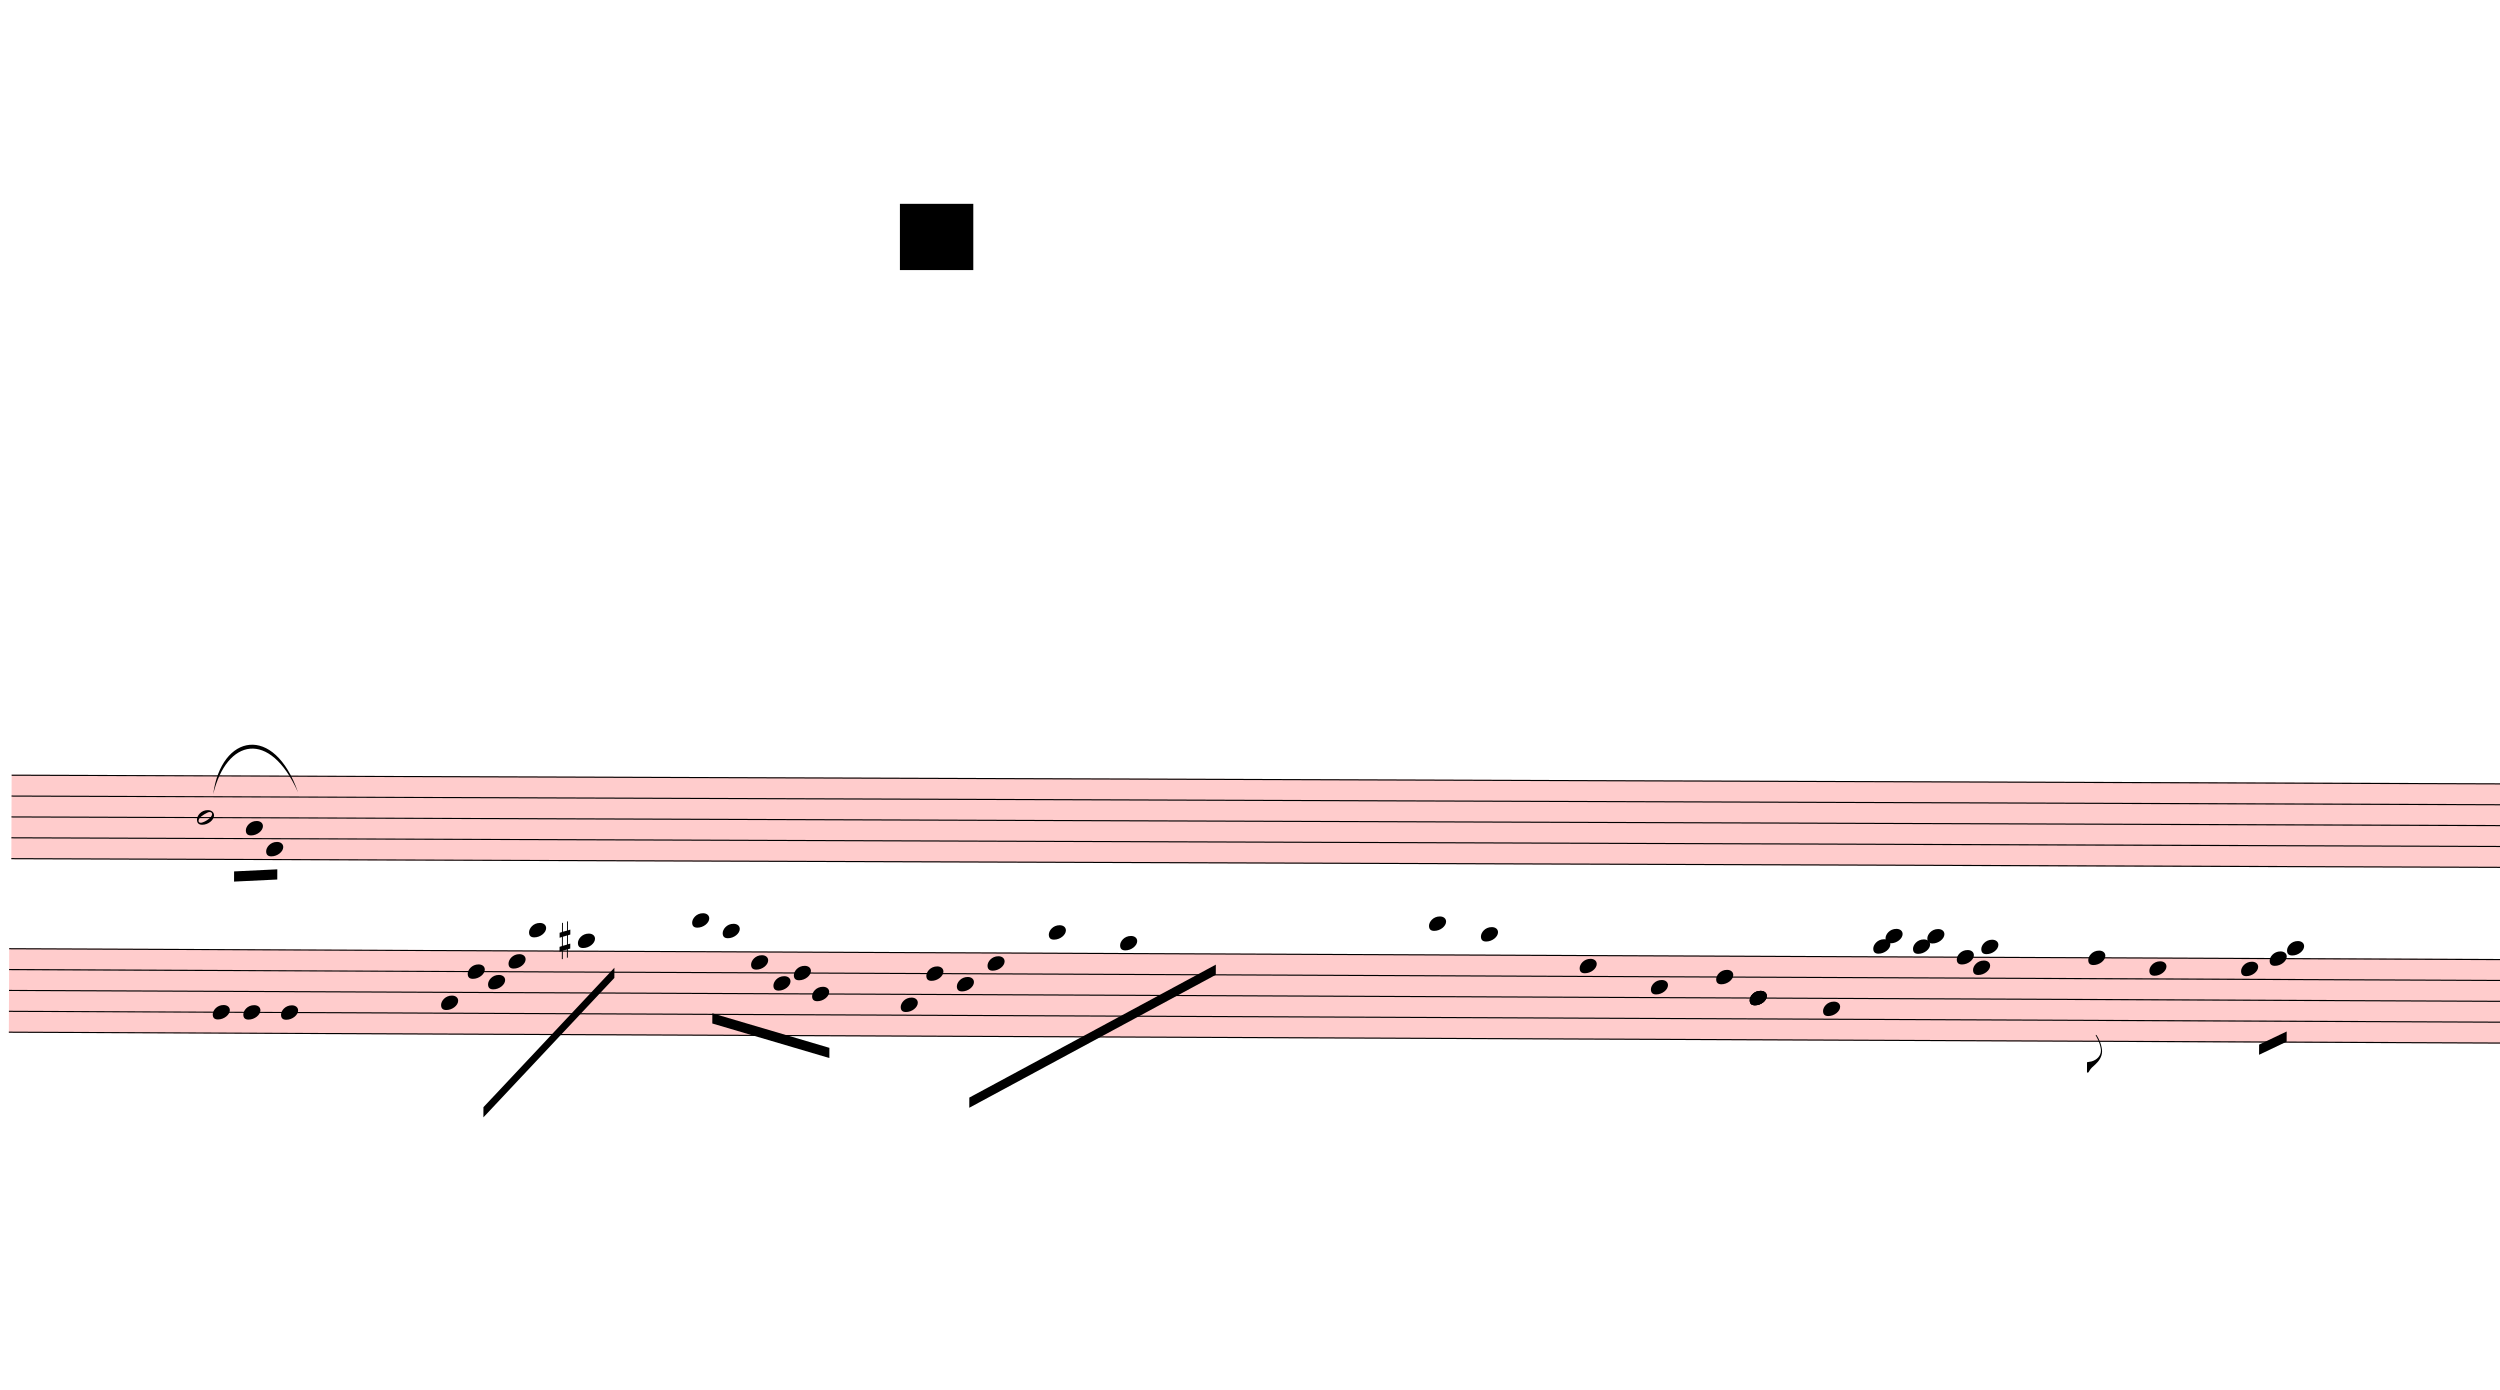
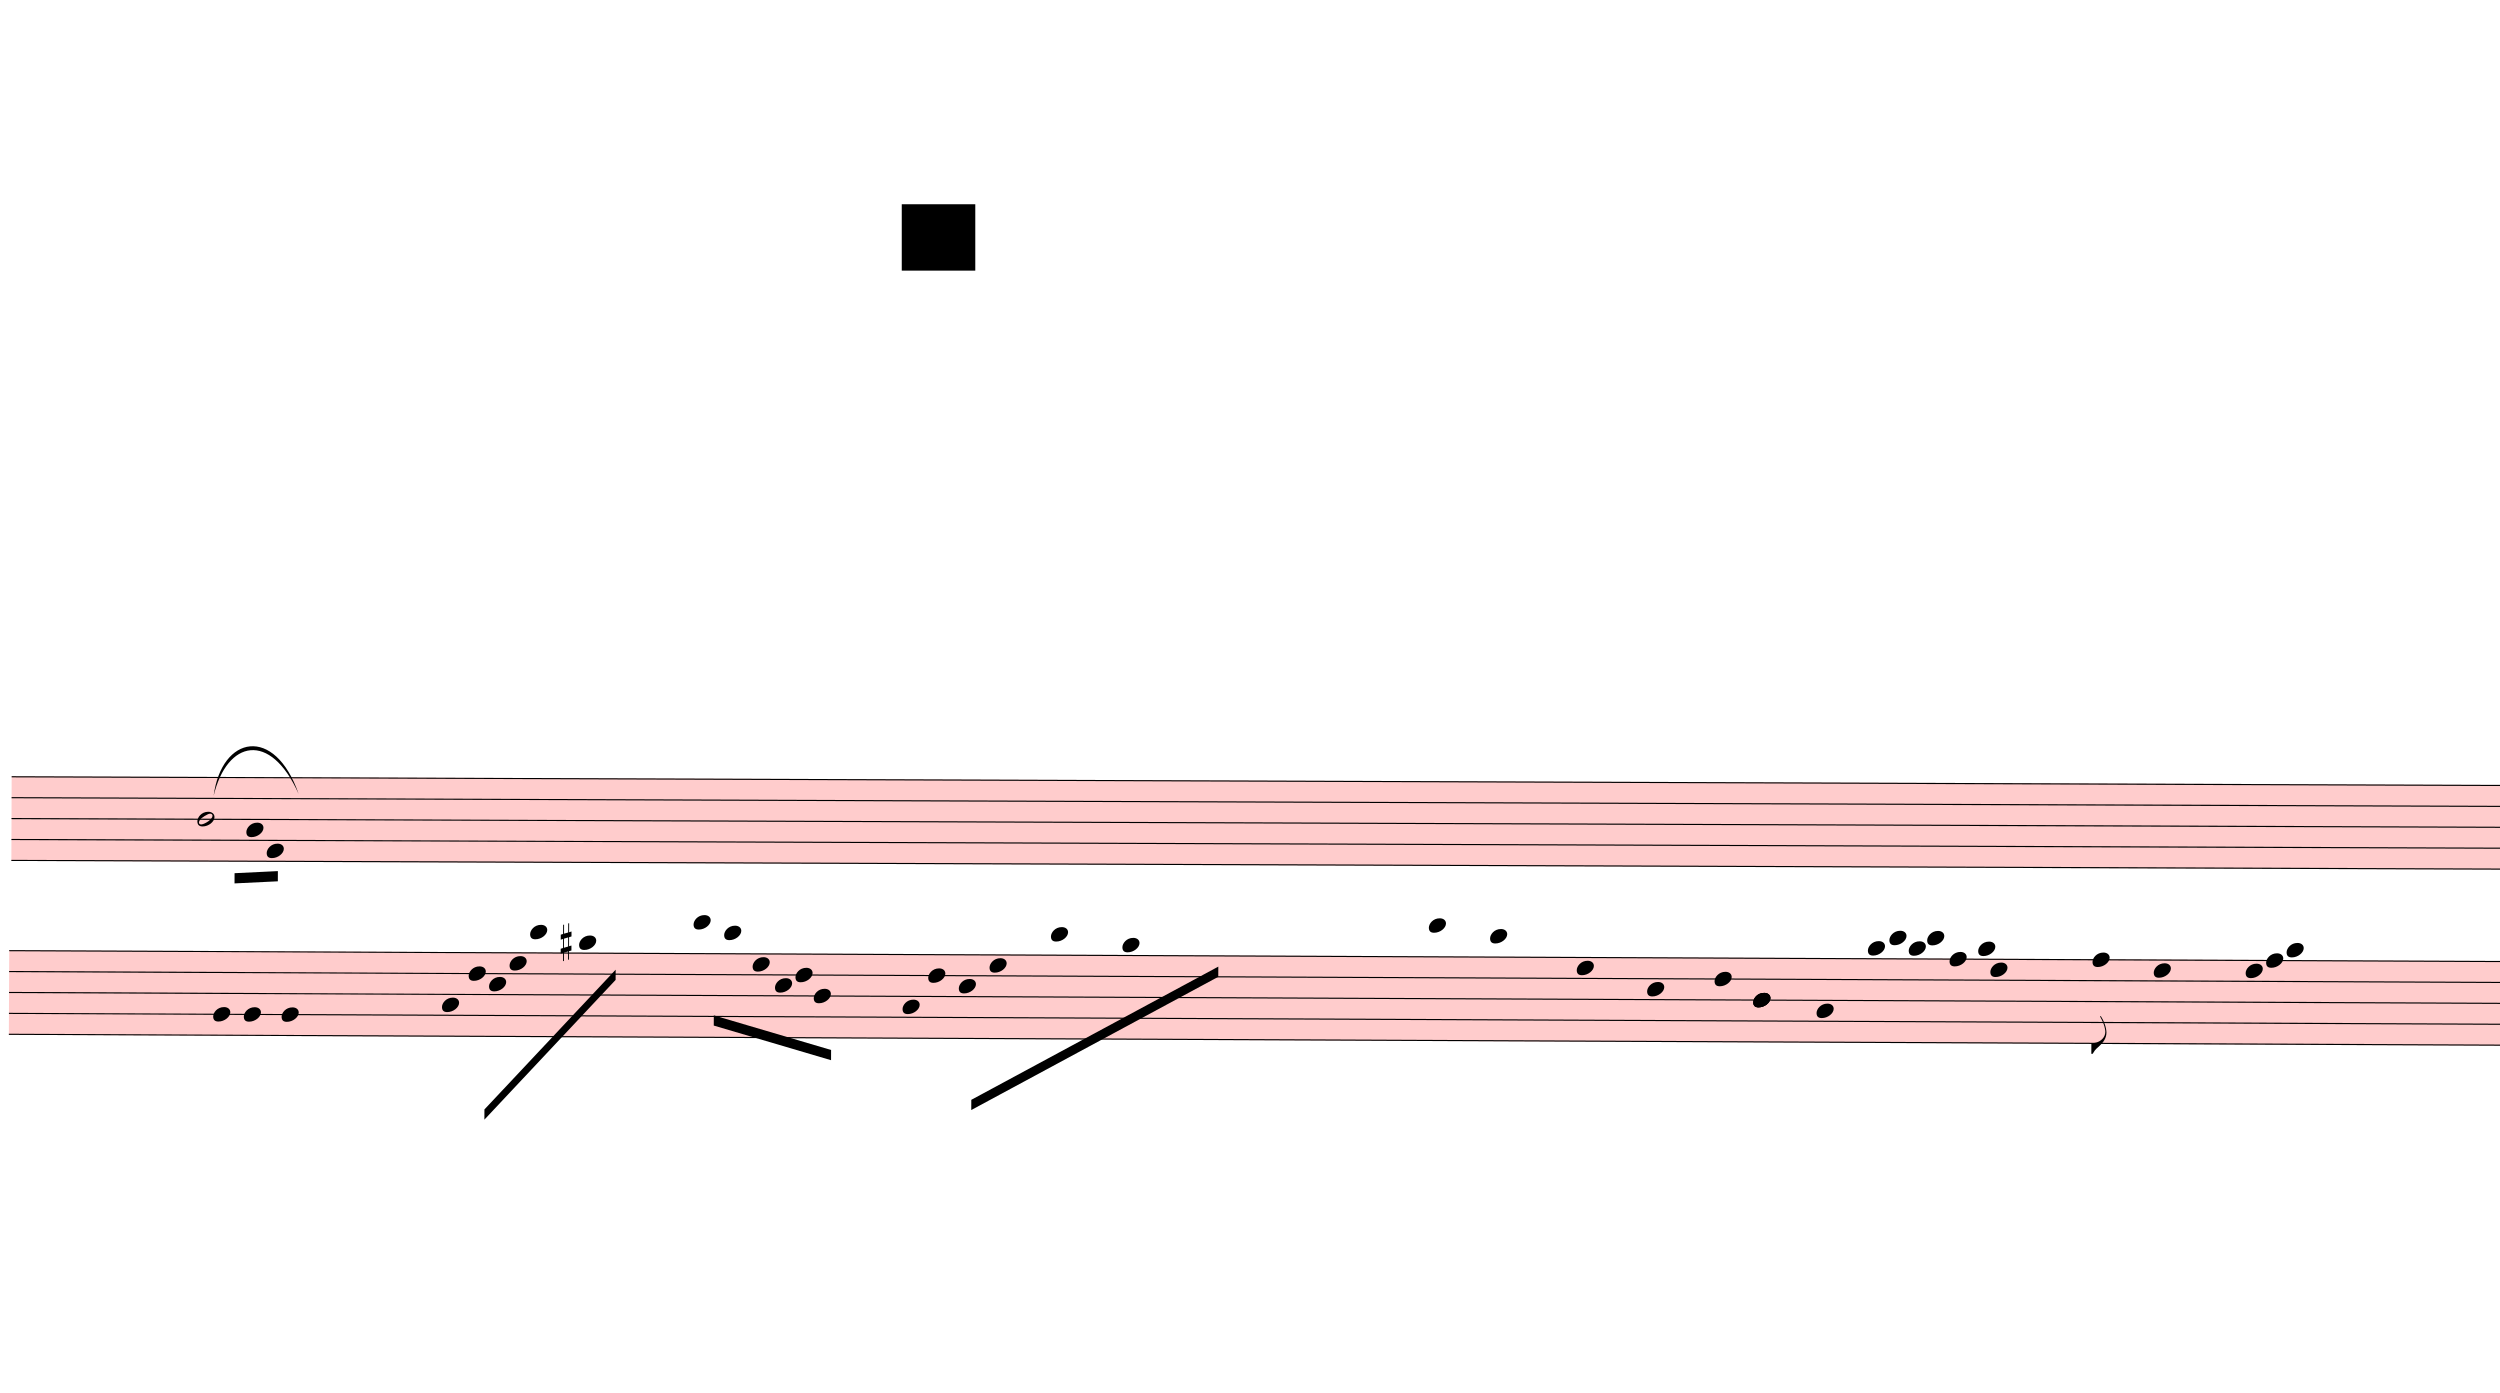
- <svg xmlns="http://www.w3.org/2000/svg" viewBox="2628 10134 22077 12272.4" version="1.1" overflow="visible">
+ <svg xmlns="http://www.w3.org/2000/svg" viewBox="2628 10134 22032 12272.4" version="1.1" overflow="visible">
  <defs>
    <style type="text/css">
    /* .staff * {
      fill: #000;
      stroke: #000;
    }

    .deletionBack {
      fill: #00000033;
    } */
  </style>
    <symbol id="sym_notehead_half" viewBox="0 0 1000 1000" overflow="inherit">
      <path transform="scale(1,-1)" d="M278 64c0 22 -17 39 -43 39c-12 0 -26 -3 -41 -10c-85 -43 -165 -94 -165 -156c5 -25 15 -32 49 -32c67 11 200 95 200 159zM0 -36c0 68 73 174 200 174c66 0 114 -39 114 -97c0 -84 -106 -173 -218 -173c-64 0 -96 32 -96 96z" />
    </symbol>
    <symbol id="sym_notehead_quarter" viewBox="0 0 1000 1000" overflow="inherit">
      <path transform="scale(1,-1)" d="M0 -39c0 68 73 172 200 172c66 0 114 -37 114 -95c0 -84 -106 -171 -218 -171c-64 0 -96 30 -96 94z" />
    </symbol>
    <symbol id="sym_flag_eighth_down" viewBox="0 0 1000 1000" overflow="inherit">
      <path transform="scale(1,-1)" d="M179 646c-4 8 -17 30 -18 33l-4 10c0 3 2 5 5 5s7 -2 13 -7c23 -33 46 -81 66 -132c22 -57 35 -125 35 -163c0 -104 -60 -183 -122 -241c-63 -59 -57 -53 -61 -56c-38 -34 -63 -95 -71 -95h-22v190c40 7 69 11 87 16c88 27 168 95 168 200c0 30 -12 89 -30 138 c-17 47 -31 73 -46 102z" />
    </symbol>
    <symbol id="sym_accid_s" viewBox="0 0 1000 1000" overflow="inherit">
      <path transform="scale(1,-1)" d="M136 186v169h17v-164l44 14v-91l-44 -14v-165l44 12v-91l-44 -13v-155h-17v150l-76 -22v-155h-17v149l-43 -13v90l43 14v167l-43 -14v92l43 13v169h17v-163zM60 73v-167l76 22v168z" />
    </symbol>
  </defs>
  <g class="rastrums">
    <g class="rastrum" data-id="r00643b3d-7f47-4108-b40c-51f2dc6a86e5" style="transform: rotate(0.2deg); transform-origin: 2790px 16965px;">
      <g class="rastrum bounding-box" data-id="bbox-r00643b3d-7f47-4108-b40c-51f2dc6a86e5">
        <rect x="2790" y="16965" width="23283" height="747" fill="#ff000033" />
      </g>
      <path d="M2790 16970 L26073 16970" stroke-width="10" stroke="black" />
      <path d="M2790 17154.25 L26073 17154.25" stroke-width="10" stroke="black" />
      <path d="M2790 17338.5 L26073 17338.5" stroke-width="10" stroke="black" />
      <path d="M2790 17522.75 L26073 17522.75" stroke-width="10" stroke="black" />
      <path d="M2790 17707 L26073 17707" stroke-width="10" stroke="black" />
    </g>
    <g class="rastrum" data-id="r79d33af6-687e-4f6f-9141-8c145f61bdcc" style="transform: rotate(0.25deg); transform-origin: 2790px 18495px;">
      <g class="rastrum bounding-box" data-id="bbox-r79d33af6-687e-4f6f-9141-8c145f61bdcc">
        <rect x="2790" y="18495" width="23283" height="747" fill="#ff000033" />
      </g>
      <path d="M2790 18500 L26073 18500" stroke-width="10" stroke="black" />
      <path d="M2790 18684.25 L26073 18684.25" stroke-width="10" stroke="black" />
      <path d="M2790 18868.5 L26073 18868.5" stroke-width="10" stroke="black" />
      <path d="M2790 19052.75 L26073 19052.75" stroke-width="10" stroke="black" />
      <path d="M2790 19237 L26073 19237" stroke-width="10" stroke="black" />
    </g>
  </g>
  <g class="draft" data-label="4" data-id="d5581274b-836e-4ebd-9474-1e476e18eac7">
    <g class="system" data-id="sb565c6c1-d8b1-44e8-9324-3bfece732877">
      <g class="staff" data-n="1" data-rastrum="r00643b3d-7f47-4108-b40c-51f2dc6a86e5" style="transform: rotate(0.2deg); transform-origin: 2790px 16965px;">
        <g class="note" data-id="db6507d54-0c0c-48ab-8317-2435f6aed5b1" data-stem.dir="down">
          <g class="notehead">
            <use href="#sym_notehead_half" height="480px" width="480px" x="4428" y="17338.5" />
          </g>
          <g class="stem">
            <path d="M4428 17338.5 L4428 18167.625" stroke-width="14" />
          </g>
        </g>
        <g class="note" data-id="d7ae3d3ff-ddda-46ba-97c3-e22535655d8d" data-stem.dir="down">
          <g class="notehead">
            <use href="#sym_notehead_quarter" height="480px" width="480px" x="4860" y="17430.625" />
          </g>
          <g class="stem">
            <path d="M4860 17430.625 L4860 17983.375" stroke-width="14" />
          </g>
        </g>
        <g class="note" data-id="de6942133-24cb-448b-b7c5-e91dc0689dec" data-stem.dir="down">
          <g class="notehead">
            <use href="#sym_notehead_quarter" height="480px" width="480px" x="5040" y="17614.875" />
          </g>
          <g class="stem">
            <path d="M5040 17614.875 L5040 18075.5" stroke-width="14" />
          </g>
        </g>
      </g>
      <g class="staff" data-n="2" data-rastrum="r79d33af6-687e-4f6f-9141-8c145f61bdcc" style="transform: rotate(0.25deg); transform-origin: 2790px 18495px;">
        <g class="note" data-id="d87091bc2-9d08-4ffb-81af-547be6b0a867" data-stem.dir="down">
          <g class="notehead">
            <use href="#sym_notehead_quarter" height="480px" width="480px" x="4590" y="19052.75" />
          </g>
          <g class="stem">
            <path d="M4590 19052.75 L4590 19329.125" stroke-width="14" />
          </g>
        </g>
        <g class="note" data-id="d0451b08f-1235-4353-95e9-8fff948b0444" data-stem.dir="down">
          <g class="notehead">
            <use href="#sym_notehead_quarter" height="480px" width="480px" x="4860" y="19052.75" />
          </g>
          <g class="stem">
            <path d="M4860 19052.75 L4860 19421.25" stroke-width="14" />
          </g>
        </g>
        <g class="note" data-id="d2cb15712-79c3-42bb-b0d5-4e62cf211447" data-stem.dir="down">
          <g class="notehead">
            <use href="#sym_notehead_quarter" height="480px" width="480px" x="5193" y="19052.75" />
          </g>
          <g class="stem">
            <path d="M5193 19052.75 L5193 19421.25" stroke-width="14" />
          </g>
        </g>
        <g class="note" data-id="d19e4f4ce-4a31-415f-b369-f3176f062d57" data-stem.dir="down">
          <g class="notehead">
            <use href="#sym_notehead_quarter" height="480px" width="480px" x="6606" y="18960.625" />
          </g>
          <g class="stem">
            <path d="M6606 18960.625 L6606 19513.375" stroke-width="14" />
          </g>
        </g>
        <g class="note" data-id="d33e3205f-546d-4788-9e12-21e4db0e532b" data-stem.dir="down">
          <g class="notehead">
            <use href="#sym_notehead_quarter" height="480px" width="480px" x="6840" y="18684.25" />
          </g>
          <g class="stem">
            <path d="M6840 18684.25 L6840 19237" stroke-width="14" />
          </g>
        </g>
        <g class="note" data-id="dee9c14ee-f6b2-414f-ad61-7ef47d7b8294" data-stem.dir="down">
          <g class="notehead">
            <use href="#sym_notehead_quarter" height="480px" width="480px" x="7020" y="18776.375" />
          </g>
          <g class="stem">
            <path d="M7020 18776.375 L7020 19144.875" stroke-width="14" />
          </g>
        </g>
        <g class="note" data-id="d4a3aeeae-2a5d-4f03-bc05-d9a1e655a6dc" data-stem.dir="down">
          <g class="notehead">
            <use href="#sym_notehead_quarter" height="480px" width="480px" x="7200" y="18592.125" />
          </g>
          <g class="stem">
            <path d="M7200 18592.125 L7200 19144.875" stroke-width="14" />
          </g>
        </g>
        <g class="note" data-id="d5b6e4a74-50b4-45de-a235-8e1da5bd9417" data-stem.dir="down">
          <g class="notehead">
            <use href="#sym_notehead_quarter" height="480px" width="480px" x="7380" y="18315.75" />
          </g>
          <g class="ledgerLines above">
            <path d="M7341 18315.75 L7569 18315.75" stroke-width="18" />
          </g>
          <g class="stem">
            <path d="M7380 18315.75 L7380 18776.375" stroke-width="14" />
          </g>
        </g>
        <g class="note" data-id="d59e5f853-423b-429b-a084-6e1d35866bfc" data-stem.dir="down">
          <g class="notehead">
            <use href="#sym_notehead_quarter" height="480px" width="480px" x="7812" y="18407.875" />
          </g>
          <g class="ledgerLines above" />
          <g class="stem">
            <path d="M7812 18407.875 L7812 19052.75" stroke-width="14" />
          </g>
        </g>
        <g class="note" data-id="d974a11d7-585c-4893-87b5-e82f5e1f6a10" data-stem.dir="down">
          <g class="notehead">
            <use href="#sym_notehead_quarter" height="480px" width="480px" x="8820" y="18223.625" />
          </g>
          <g class="ledgerLines above">
            <path d="M8781 18315.75 L9009 18315.75" stroke-width="18" />
          </g>
          <g class="stem">
            <path d="M8820 18223.625 L8820 19144.875" stroke-width="14" />
          </g>
        </g>
        <g class="note" data-id="d4e7fa707-c78c-4597-b4f7-52179dfeb651" data-stem.dir="down">
          <g class="notehead">
            <use href="#sym_notehead_quarter" height="480px" width="480px" x="9090" y="18315.75" />
          </g>
          <g class="ledgerLines above">
            <path d="M9051 18315.75 L9279 18315.75" stroke-width="18" />
          </g>
          <g class="stem">
            <path d="M9090 18315.75 L9090 18868.5" stroke-width="14" />
          </g>
        </g>
        <g class="note" data-id="d655ba313-b489-41ec-bba4-31849e581878" data-stem.dir="down">
          <g class="notehead">
            <use href="#sym_notehead_quarter" height="480px" width="480px" x="9342" y="18592.125" />
          </g>
          <g class="stem">
            <path d="M9342 18592.125 L9342 19052.75" stroke-width="14" />
          </g>
        </g>
        <g class="note" data-id="d49c04d69-0ed3-459b-98ce-41ca1960418e" data-stem.dir="down">
          <g class="notehead">
            <use href="#sym_notehead_quarter" height="480px" width="480px" x="9540" y="18776.375" />
          </g>
          <g class="stem">
            <path d="M9540 18776.375 L9540 19144.875" stroke-width="14" />
          </g>
        </g>
        <g class="note" data-id="d97129d0c-ba6c-42fa-8088-92e8acf09ab7" data-stem.dir="down">
          <g class="notehead">
            <use href="#sym_notehead_quarter" height="480px" width="480px" x="9720" y="18684.25" />
          </g>
          <g class="stem">
            <path d="M9720 18684.25 L9720 18960.625" stroke-width="14" />
          </g>
        </g>
        <g class="note" data-id="d42899454-b6b2-4246-8de0-aa85235ce400" data-stem.dir="down">
          <g class="notehead">
            <use href="#sym_notehead_quarter" height="480px" width="480px" x="9882" y="18868.5" />
          </g>
          <g class="stem">
            <path d="M9882 18868.5 L9882 19237" stroke-width="14" />
          </g>
        </g>
        <g class="note" data-id="db6eb1ab4-a47e-4efe-b0c9-74123416a078" data-stem.dir="down">
          <g class="notehead">
            <use href="#sym_notehead_quarter" height="480px" width="480px" x="10665" y="18960.625" />
          </g>
          <g class="stem">
            <path d="M10665 18960.625 L10665 19329.125" stroke-width="14" />
          </g>
        </g>
        <g class="note" data-id="d78d076ec-ed8e-41c0-b1bc-72991bccf6b7" data-stem.dir="down">
          <g class="notehead">
            <use href="#sym_notehead_quarter" height="480px" width="480px" x="10890" y="18684.25" />
          </g>
          <g class="stem">
            <path d="M10890 18684.25 L10890 19052.75" stroke-width="14" />
          </g>
        </g>
        <g class="note" data-id="d38991688-5503-4e84-9fb0-bba69e49d8cf" data-stem.dir="down">
          <g class="notehead">
            <use href="#sym_notehead_quarter" height="480px" width="480px" x="11160" y="18776.375" />
          </g>
          <g class="stem">
            <path d="M11160 18776.375 L11160 19144.875" stroke-width="14" />
          </g>
        </g>
        <g class="note" data-id="d62e1fbb6-35ac-4065-92ce-93b39c891b29" data-stem.dir="down">
          <g class="notehead">
            <use href="#sym_notehead_quarter" height="480px" width="480px" x="11430" y="18592.125" />
          </g>
          <g class="stem">
            <path d="M11430 18592.125 L11430 19052.75" stroke-width="14" />
          </g>
        </g>
        <g class="note" data-id="df8e0a139-0fb8-4982-91bb-a47c72b11818" data-stem.dir="down">
          <g class="notehead">
            <use href="#sym_notehead_quarter" height="480px" width="480px" x="11970" y="18315.75" />
          </g>
          <g class="ledgerLines above">
            <path d="M11931 18315.75 L12159 18315.75" stroke-width="18" />
          </g>
          <g class="stem">
            <path d="M11970 18315.75 L11970 18868.5" stroke-width="14" />
          </g>
        </g>
        <g class="note" data-id="d1e53c515-4a64-4573-aef7-54c48d7bb9e1" data-stem.dir="down">
          <g class="notehead">
            <use href="#sym_notehead_quarter" height="480px" width="480px" x="12600" y="18407.875" />
          </g>
          <g class="ledgerLines above" />
          <g class="stem">
            <path d="M12600 18407.875 L12600 19237" stroke-width="14" />
          </g>
        </g>
        <g class="note" data-id="dc2b3c8d7-59ac-46dd-967f-4b3ef3774fd7" data-stem.dir="down">
          <g class="notehead">
-             <use href="#sym_notehead_quarter" height="480px" width="480px" x="15327" y="18223.625" />
-           </g>
-           <g class="ledgerLines above">
-             <path d="M15288 18315.75 L15516 18315.75" stroke-width="18" />
-           </g>
-           <g class="stem">
-             <path d="M15327 18223.625 L15327 18960.625" stroke-width="14" />
+             <use href="#sym_notehead_quarter" height="480px" width="480px" x="15300" y="18223.625" />
+           </g>
+           <g class="ledgerLines above">
+             <path d="M15261 18315.75 L15489 18315.75" stroke-width="18" />
+           </g>
+           <g class="stem">
+             <path d="M15300 18223.625 L15300 18776.375" stroke-width="14" />
          </g>
        </g>
        <g class="note" data-id="d4a5b01a6-eb9e-4841-bb6c-886916e1bfa7" data-stem.dir="down">
          <g class="notehead">
-             <use href="#sym_notehead_quarter" height="480px" width="480px" x="15786" y="18315.75" />
-           </g>
-           <g class="ledgerLines above">
-             <path d="M15747 18315.75 L15975 18315.75" stroke-width="18" />
-           </g>
-           <g class="stem">
-             <path d="M15786 18315.75 L15786 19329.125" stroke-width="14" />
+             <use href="#sym_notehead_quarter" height="480px" width="480px" x="15840" y="18315.75" />
+           </g>
+           <g class="ledgerLines above">
+             <path d="M15801 18315.75 L16029 18315.75" stroke-width="18" />
+           </g>
+           <g class="stem">
+             <path d="M15840 18315.75 L15840 19237" stroke-width="14" />
          </g>
        </g>
        <g class="note" data-id="d434064f7-8ab0-47c3-8842-43d93e734499" data-stem.dir="down">
          <g class="notehead">
-             <use href="#sym_notehead_quarter" height="480px" width="480px" x="16659" y="18592.125" />
-           </g>
-           <g class="stem">
-             <path d="M16659 18592.125 L16659 19144.875" stroke-width="14" />
+             <use href="#sym_notehead_quarter" height="480px" width="480px" x="16605" y="18592.125" />
+           </g>
+           <g class="stem">
+             <path d="M16605 18592.125 L16605 19052.75" stroke-width="14" />
          </g>
        </g>
        <g class="note" data-id="da79bbac4-1bc2-4b61-8b64-698b07e7905c" data-stem.dir="down">
          <g class="notehead">
-             <use href="#sym_notehead_quarter" height="480px" width="480px" x="17289" y="18776.375" />
-           </g>
-           <g class="stem">
-             <path d="M17289 18776.375 L17289 19237" stroke-width="14" />
+             <use href="#sym_notehead_quarter" height="480px" width="480px" x="17226" y="18776.375" />
+           </g>
+           <g class="stem">
+             <path d="M17226 18776.375 L17226 19052.75" stroke-width="14" />
          </g>
        </g>
        <g class="note" data-id="d712d52d9-beec-4a15-8ba2-e0fa7f51d0b0" data-stem.dir="down">
          <g class="notehead">
-             <use href="#sym_notehead_quarter" height="480px" width="480px" x="17865" y="18684.25" />
-           </g>
-           <g class="stem">
-             <path d="M17865 18684.25 L17865 19421.25" stroke-width="14" />
+             <use href="#sym_notehead_quarter" height="480px" width="480px" x="17820" y="18684.25" />
+           </g>
+           <g class="stem">
+             <path d="M17820 18684.25 L17820 19237" stroke-width="14" />
          </g>
        </g>
        <g class="note" data-id="d453edf83-e06e-40ef-a4c4-ee5195245097" data-stem.dir="down">
          <g class="notehead">
            <use href="#sym_notehead_quarter" height="480px" width="480px" x="18162" y="18868.5" />
          </g>
          <g class="stem">
            <path d="M18162 18868.5 L18162 19513.375" stroke-width="14" />
          </g>
        </g>
        <g class="note" data-id="d62f1081e-7bf0-44c5-ac1f-5211d24b8fe5" data-stem.dir="down">
          <g class="notehead">
            <use href="#sym_notehead_quarter" height="480px" width="480px" x="18162" y="18868.5" />
          </g>
          <g class="stem">
            <path d="M18162 18868.5 L18162 19513.375" stroke-width="14" />
          </g>
        </g>
        <g class="note" data-id="d662ac783-a5c5-4f4a-aa14-efc3749b2617" data-stem.dir="down">
          <g class="notehead">
            <use href="#sym_notehead_quarter" height="480px" width="480px" x="18162" y="18868.5" />
          </g>
          <g class="stem">
-             <path d="M18162 18868.5 L18162 19513.375" stroke-width="14" />
+             <path d="M18162 18868.5 L18162 19421.25" stroke-width="14" />
          </g>
        </g>
        <g class="note" data-id="d8b860037-760e-4f0b-b08f-f5b256620c2d" data-stem.dir="down">
          <g class="notehead">
-             <use href="#sym_notehead_quarter" height="480px" width="480px" x="18810" y="18960.625" />
-           </g>
-           <g class="stem">
-             <path d="M18810 18960.625 L18810 19605.5" stroke-width="14" />
+             <use href="#sym_notehead_quarter" height="480px" width="480px" x="18720" y="18960.625" />
+           </g>
+           <g class="stem">
+             <path d="M18720 18960.625 L18720 19421.25" stroke-width="14" />
          </g>
        </g>
        <g class="note" data-id="dae59bda1-a24a-4cee-92a6-99eacc802842" data-stem.dir="down">
          <g class="notehead">
-             <use href="#sym_notehead_quarter" height="480px" width="480px" x="19251" y="18407.875" />
-           </g>
-           <g class="ledgerLines above" />
-           <g class="stem">
-             <path d="M19251 18407.875 L19251 18960.625" stroke-width="14" />
+             <use href="#sym_notehead_quarter" height="480px" width="480px" x="19170" y="18407.875" />
+           </g>
+           <g class="ledgerLines above" />
+           <g class="stem">
+             <path d="M19170 18407.875 L19170 18868.5" stroke-width="14" />
          </g>
        </g>
        <g class="note" data-id="d217106b8-306d-4446-b57c-2a657bdc234f" data-stem.dir="down">
          <g class="notehead">
            <use href="#sym_notehead_quarter" height="480px" width="480px" x="19359" y="18315.75" />
          </g>
          <g class="ledgerLines above">
            <path d="M19320 18315.75 L19548 18315.75" stroke-width="18" />
          </g>
          <g class="stem">
-             <path d="M19359 18315.75 L19359 18960.625" stroke-width="14" />
+             <path d="M19359 18315.75 L19359 18868.5" stroke-width="14" />
          </g>
        </g>
        <g class="note" data-id="d512bbc69-e770-442c-8690-e4e2be746640" data-stem.dir="down">
          <g class="notehead">
-             <use href="#sym_notehead_quarter" height="480px" width="480px" x="19602" y="18407.875" />
-           </g>
-           <g class="ledgerLines above" />
-           <g class="stem">
-             <path d="M19602 18407.875 L19602 19052.75" stroke-width="14" />
+             <use href="#sym_notehead_quarter" height="480px" width="480px" x="19530" y="18407.875" />
+           </g>
+           <g class="ledgerLines above" />
+           <g class="stem">
+             <path d="M19530 18407.875 L19530 18868.5" stroke-width="14" />
          </g>
        </g>
        <g class="note" data-id="dd4d326cd-1ad3-49d0-87bb-7298a70b44ee" data-stem.dir="down">
          <g class="notehead">
-             <use href="#sym_notehead_quarter" height="480px" width="480px" x="19728" y="18315.75" />
-           </g>
-           <g class="ledgerLines above">
-             <path d="M19689 18315.75 L19917 18315.75" stroke-width="18" />
-           </g>
-           <g class="stem">
-             <path d="M19728 18315.75 L19728 19052.75" stroke-width="14" />
+             <use href="#sym_notehead_quarter" height="480px" width="480px" x="19692" y="18315.75" />
+           </g>
+           <g class="ledgerLines above">
+             <path d="M19653 18315.75 L19881 18315.75" stroke-width="18" />
+           </g>
+           <g class="stem">
+             <path d="M19692 18315.75 L19692 18868.5" stroke-width="14" />
          </g>
        </g>
        <g class="note" data-id="d396bbb87-13f7-4c7a-acf5-9ebe77fe5b45" data-stem.dir="down">
          <g class="notehead">
-             <use href="#sym_notehead_quarter" height="480px" width="480px" x="19989" y="18500" />
-           </g>
-           <g class="stem">
-             <path d="M19989 18500 L19989 19144.875" stroke-width="14" />
+             <use href="#sym_notehead_quarter" height="480px" width="480px" x="19890" y="18500" />
+           </g>
+           <g class="stem">
+             <path d="M19890 18500 L19890 18960.625" stroke-width="14" />
          </g>
        </g>
        <g class="note" data-id="d7d7bbd0c-6e1a-4d00-af97-20800b720079" data-stem.dir="down">
          <g class="notehead">
-             <use href="#sym_notehead_quarter" height="480px" width="480px" x="20133" y="18592.125" />
-           </g>
-           <g class="stem">
-             <path d="M20133 18592.125 L20133 19605.5" stroke-width="14" />
+             <use href="#sym_notehead_quarter" height="480px" width="480px" x="20250" y="18592.125" />
+           </g>
+           <g class="stem">
+             <path d="M20250 18592.125 L20250 19329.125" stroke-width="14" />
          </g>
        </g>
        <g class="note" data-id="d83bb5579-5d21-4f36-927d-fc99225e2118" data-stem.dir="down">
          <g class="notehead">
-             <use href="#sym_notehead_quarter" height="480px" width="480px" x="20205" y="18407.875" />
-           </g>
-           <g class="ledgerLines above" />
-           <g class="stem">
-             <path d="M20205 18407.875 L20205 19052.75" stroke-width="14" />
+             <use href="#sym_notehead_quarter" height="480px" width="480px" x="20142" y="18407.875" />
+           </g>
+           <g class="ledgerLines above" />
+           <g class="stem">
+             <path d="M20142 18407.875 L20142 18868.5" stroke-width="14" />
          </g>
        </g>
        <g class="note" data-id="d7dd4fd33-5f66-4e14-b386-dc49eba1ab27" data-stem.dir="down">
          <g class="notehead">
            <use href="#sym_notehead_quarter" height="480px" width="480px" x="21150" y="18500" />
          </g>
          <g class="stem">
-             <path d="M21150 18500 L21150 19513.375" stroke-width="14" />
+             <path d="M21150 18500 L21150 19329.125" stroke-width="14" />
            <g class="flag down">
-               <use href="#sym_flag_eighth_down" height="480px" width="480px" x="21143" y="19513.375" />
+               <use href="#sym_flag_eighth_down" height="480px" width="480px" x="21143" y="19329.125" />
            </g>
          </g>
        </g>
        <g class="note" data-id="dd36fe995-f116-4463-bde7-e62adb9b6d1d" data-stem.dir="down">
          <g class="notehead">
            <use href="#sym_notehead_quarter" height="480px" width="480px" x="21690" y="18592.125" />
          </g>
          <g class="stem">
-             <path d="M21690 18592.125 L21690 19605.5" stroke-width="14" />
+             <path d="M21690 18592.125 L21690 19329.125" stroke-width="14" />
          </g>
        </g>
        <g class="note" data-id="d4ec55dd6-4864-49eb-8697-cebb0ec78703" data-stem.dir="down">
          <g class="notehead">
            <use href="#sym_notehead_quarter" height="480px" width="480px" x="22500" y="18592.125" />
          </g>
          <g class="stem">
-             <path d="M22500 18592.125 L22500 19329.125" stroke-width="14" />
+             <path d="M22500 18592.125 L22500 19144.875" stroke-width="14" />
          </g>
        </g>
        <g class="note" data-id="d9058db5e-3e6f-487b-90e2-f9f04620d5d6" data-stem.dir="down">
          <g class="notehead">
-             <use href="#sym_notehead_quarter" height="480px" width="480px" x="22752" y="18500" />
-           </g>
-           <g class="stem">
-             <path d="M22752 18500 L22752 19144.875" stroke-width="14" />
+             <use href="#sym_notehead_quarter" height="480px" width="480px" x="22680" y="18500" />
+           </g>
+           <g class="stem">
+             <path d="M22680 18500 L22680 18868.5" stroke-width="14" />
          </g>
        </g>
        <g class="note" data-id="d53e083c6-8168-40df-b453-02a19e8af3df" data-stem.dir="down">
          <g class="notehead">
-             <use href="#sym_notehead_quarter" height="480px" width="480px" x="22905" y="18407.875" />
-           </g>
-           <g class="ledgerLines above" />
-           <g class="stem">
-             <path d="M22905 18407.875 L22905 19237" stroke-width="14" />
+             <use href="#sym_notehead_quarter" height="480px" width="480px" x="22860" y="18407.875" />
+           </g>
+           <g class="ledgerLines above" />
+           <g class="stem">
+             <path d="M22860 18407.875 L22860 19052.75" stroke-width="14" />
          </g>
        </g>
        <g class="accid" data-id="d86c1cd55-91e2-4722-82aa-4a1c37ee0b1f">
          <use href="#sym_accid_s" height="480px" width="480px" x="7650" y="18407.875" />
        </g>
      </g>
      <g class="barLine" data-id="dd6b5b3cb-734b-47d9-bc06-6915e18452bd">
        <path d="M5720.4 17044.2 L5833.8 20493" stroke-width="27" />
      </g>
      <g class="barLine" data-id="d0c2358d5-e0bb-45e0-9f5c-8b7d498ced46">
        <path d="M8603.1 16849.8 L8651.7 20039.4" stroke-width="27" />
      </g>
      <g class="barLine" data-id="dc5f285a1-cbe4-4276-b324-2d5cd88d040e">
        <path d="M9833.4 16817.4 L10303.2 20606.4" stroke-width="27" />
      </g>
      <g class="barLine" data-id="d77b106d4-c9bf-4c3b-9282-b67b39ddd7db">
        <path d="M14496.3 16947 L14490 20052" stroke-width="27" />
      </g>
      <g class="barLine" data-id="d76de6c91-dce2-431f-82c5-e8da27fe5374">
        <path d="M18333.9 16979.4 L18270 20448" stroke-width="27" />
      </g>
      <g class="barLine" data-id="dd3a02c5f-74af-4ea1-933e-15f349a8fe1a">
        <path d="M20520 16882.2 L20520 19699.2" stroke-width="27" />
      </g>
      <g class="beam" data-id="bdb4049d9-d218-498d-8f08-6d8f35a6e0db" style="transform: rotate(0.2deg); transform-origin: 2790px 16965px;">
        <polygon points="4757.4,17812.8 5139,17793 5139,17883 4757.4,17902.8" stroke-opacity="1" fill-opacity="1" />
      </g>
      <g class="beam" data-id="bb27c0d0b-aa50-466e-930b-274bcf113335" style="transform: rotate(0.25deg); transform-origin: 2790px 18495px;">
        <polygon points="6984,19881 8135.1,18644.4 8135.1,18734.4 6984,19971" stroke-opacity="1" fill-opacity="1" />
      </g>
      <g class="beam" data-id="b4497b35b-231f-4d53-b6d6-afc381ebbb17" style="transform: rotate(0.25deg); transform-origin: 2790px 18495px;">
        <polygon points="9001.8,19043.1 10036.8,19343.7 10036.8,19433.7 9001.8,19133.1" stroke-opacity="1" fill-opacity="1" />
      </g>
      <g class="beam" data-id="b1ab9412d-e0cc-483b-8985-7d75728cc8ab" style="transform: rotate(0.25deg); transform-origin: 2790px 18495px;">
        <polygon points="11274.3,19777.5 13446,18594 13446,18684 11274.3,19867.5" stroke-opacity="1" fill-opacity="1" />
-       </g>
-       <g class="beam" data-id="bc6796815-1942-4fd4-9abf-b23446d2b96b" style="transform: rotate(0.25deg); transform-origin: 2790px 18495px;">
-         <polygon points="22662,19260 22905,19143 22905,19233 22662,19350" stroke-opacity="1" fill-opacity="1" />
      </g>
      <g class="curve" data-id="d745536a8-7ca1-4bb5-abfe-b61c3821f796" data-class="curve">
        <path d="M4510.80,17146.80 C4581.00,16615.80 5049.00,16522.20 5259.60,17130.60 C5010.92,16572.39 4628.73,16656.92 4510.80,17146.80" stroke-width="9" stroke-linecap="round" stroke-linejoin="round" />
      </g>
    </g>
    <g class="deletions">
      <g data-id="x9af36c05-7190-43f3-a843-beee70ee833c" data-class="del" class="del">
        <path data-id="x9af36c05-7190-43f3-a843-beee70ee833c" d="M10575.0,11934.0 L11223.0,11934.0 L11223.0,12519.0 L10575.0,12519.0 Z" class="deletionBack" />
        <path d="M10575.0,11934.0 L11223.0,12519.0" stroke-width="9" class="deletionLine" />
        <path d="M11223.0,11934.0 L10575.0,12519.0" stroke-width="9" class="deletionLine" />
      </g>
    </g>
  </g>
</svg>
